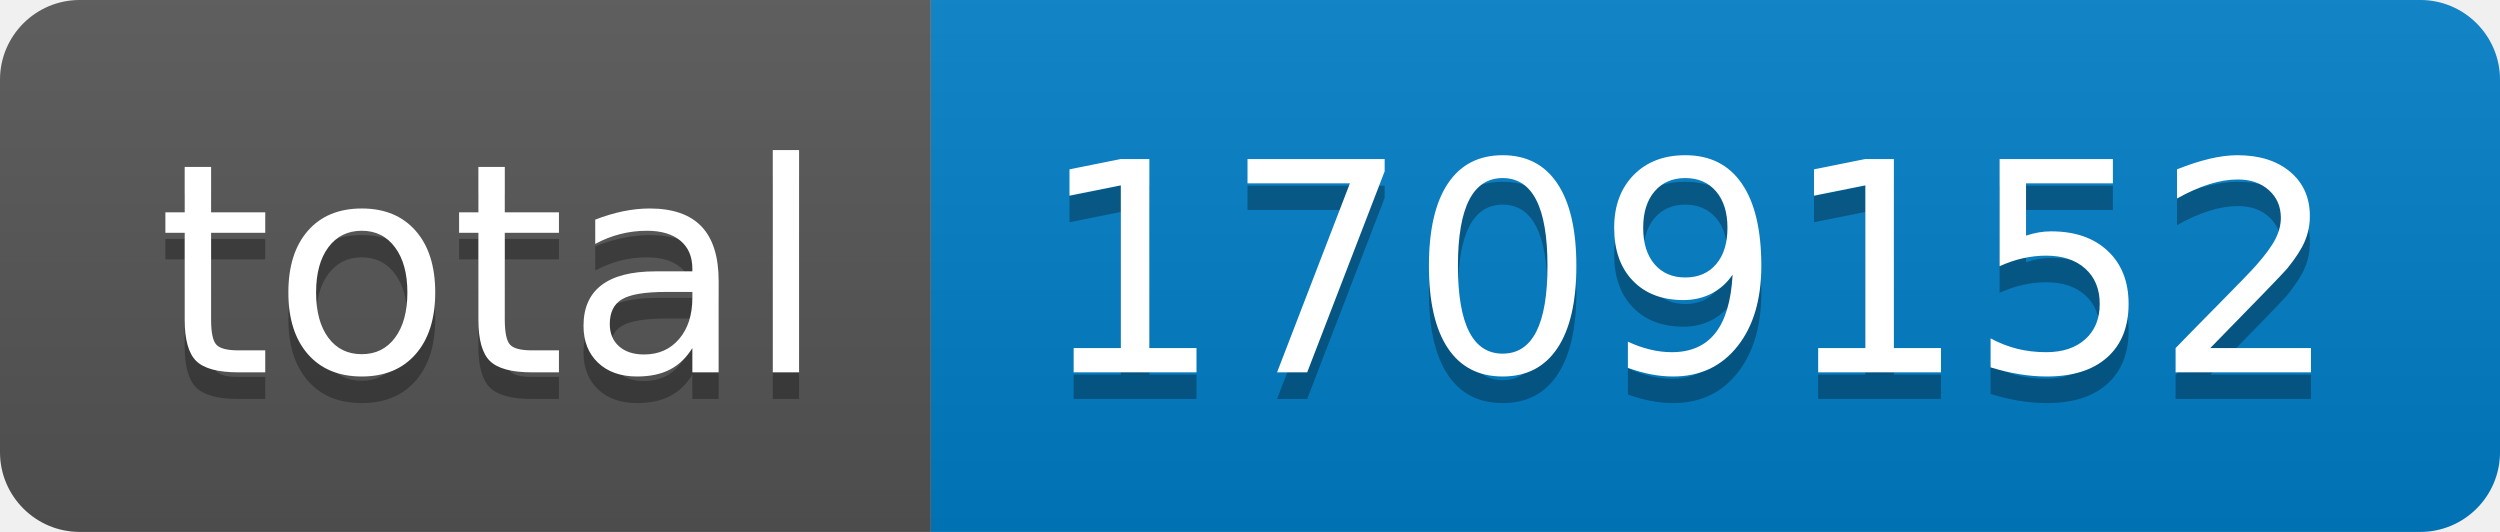
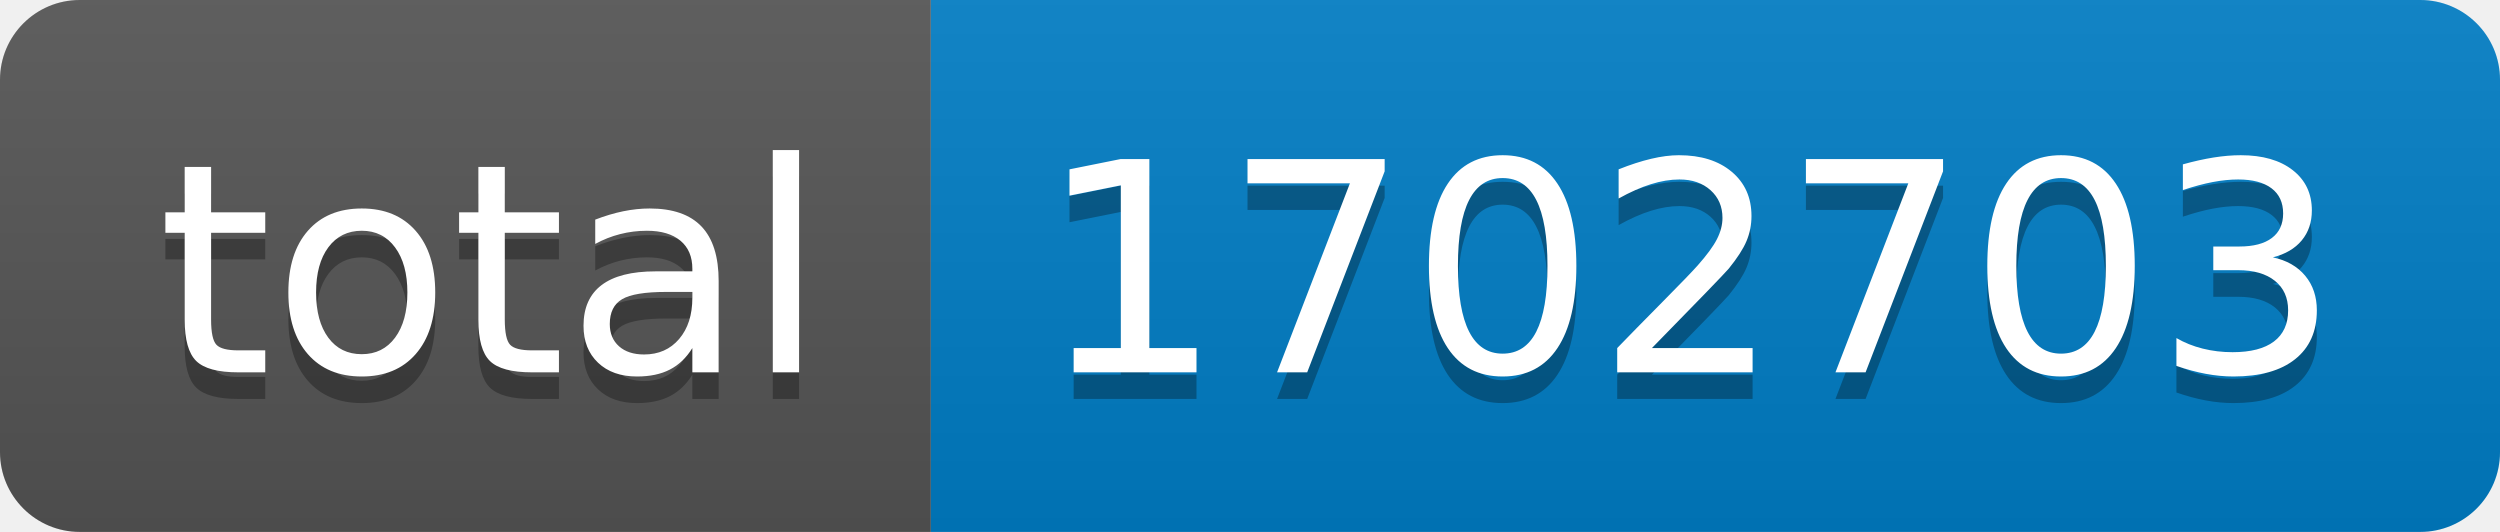
- <svg xmlns="http://www.w3.org/2000/svg" width="94" height="20" role="img" aria-label="total: 1709152">
+ <svg xmlns="http://www.w3.org/2000/svg" width="94" height="20" role="img" aria-label="total: 1702703">
  <linearGradient id="s" x2="0" y2="100%">
    <stop offset="0" stop-color="#bbb" stop-opacity=".1" />
    <stop offset="1" stop-opacity=".1" />
  </linearGradient>
  <clipPath id="r">
    <rect width="94" height="20" rx="3" fill="#fff" />
  </clipPath>
  <g clip-path="url(#r)">
    <rect width="35" height="20" fill="#555" />
    <rect x="35" width="59" height="20" fill="#007ec6" />
    <rect width="94" height="20" fill="url(#s)" />
  </g>
  <g fill="#fff" text-anchor="middle" font-family="Verdana,Geneva,DejaVu Sans,sans-serif" text-rendering="geometricPrecision" font-size="110">
    <text aria-hidden="true" x="185" y="150" fill="#010101" fill-opacity=".3" transform="scale(.1)" textLength="250">total</text>
    <text x="185" y="140" transform="scale(.1)" fill="#fff" textLength="250">total</text>
-     <text aria-hidden="true" x="635" y="150" fill="#010101" fill-opacity=".3" transform="scale(.1)" textLength="490">1709152</text>
-     <text x="635" y="140" transform="scale(.1)" fill="#fff" textLength="490">1709152</text>
+     <text aria-hidden="true" x="635" y="150" fill="#010101" fill-opacity=".3" transform="scale(.1)" textLength="490">1702703</text>
+     <text x="635" y="140" transform="scale(.1)" fill="#fff" textLength="490">1702703</text>
  </g>
</svg>
